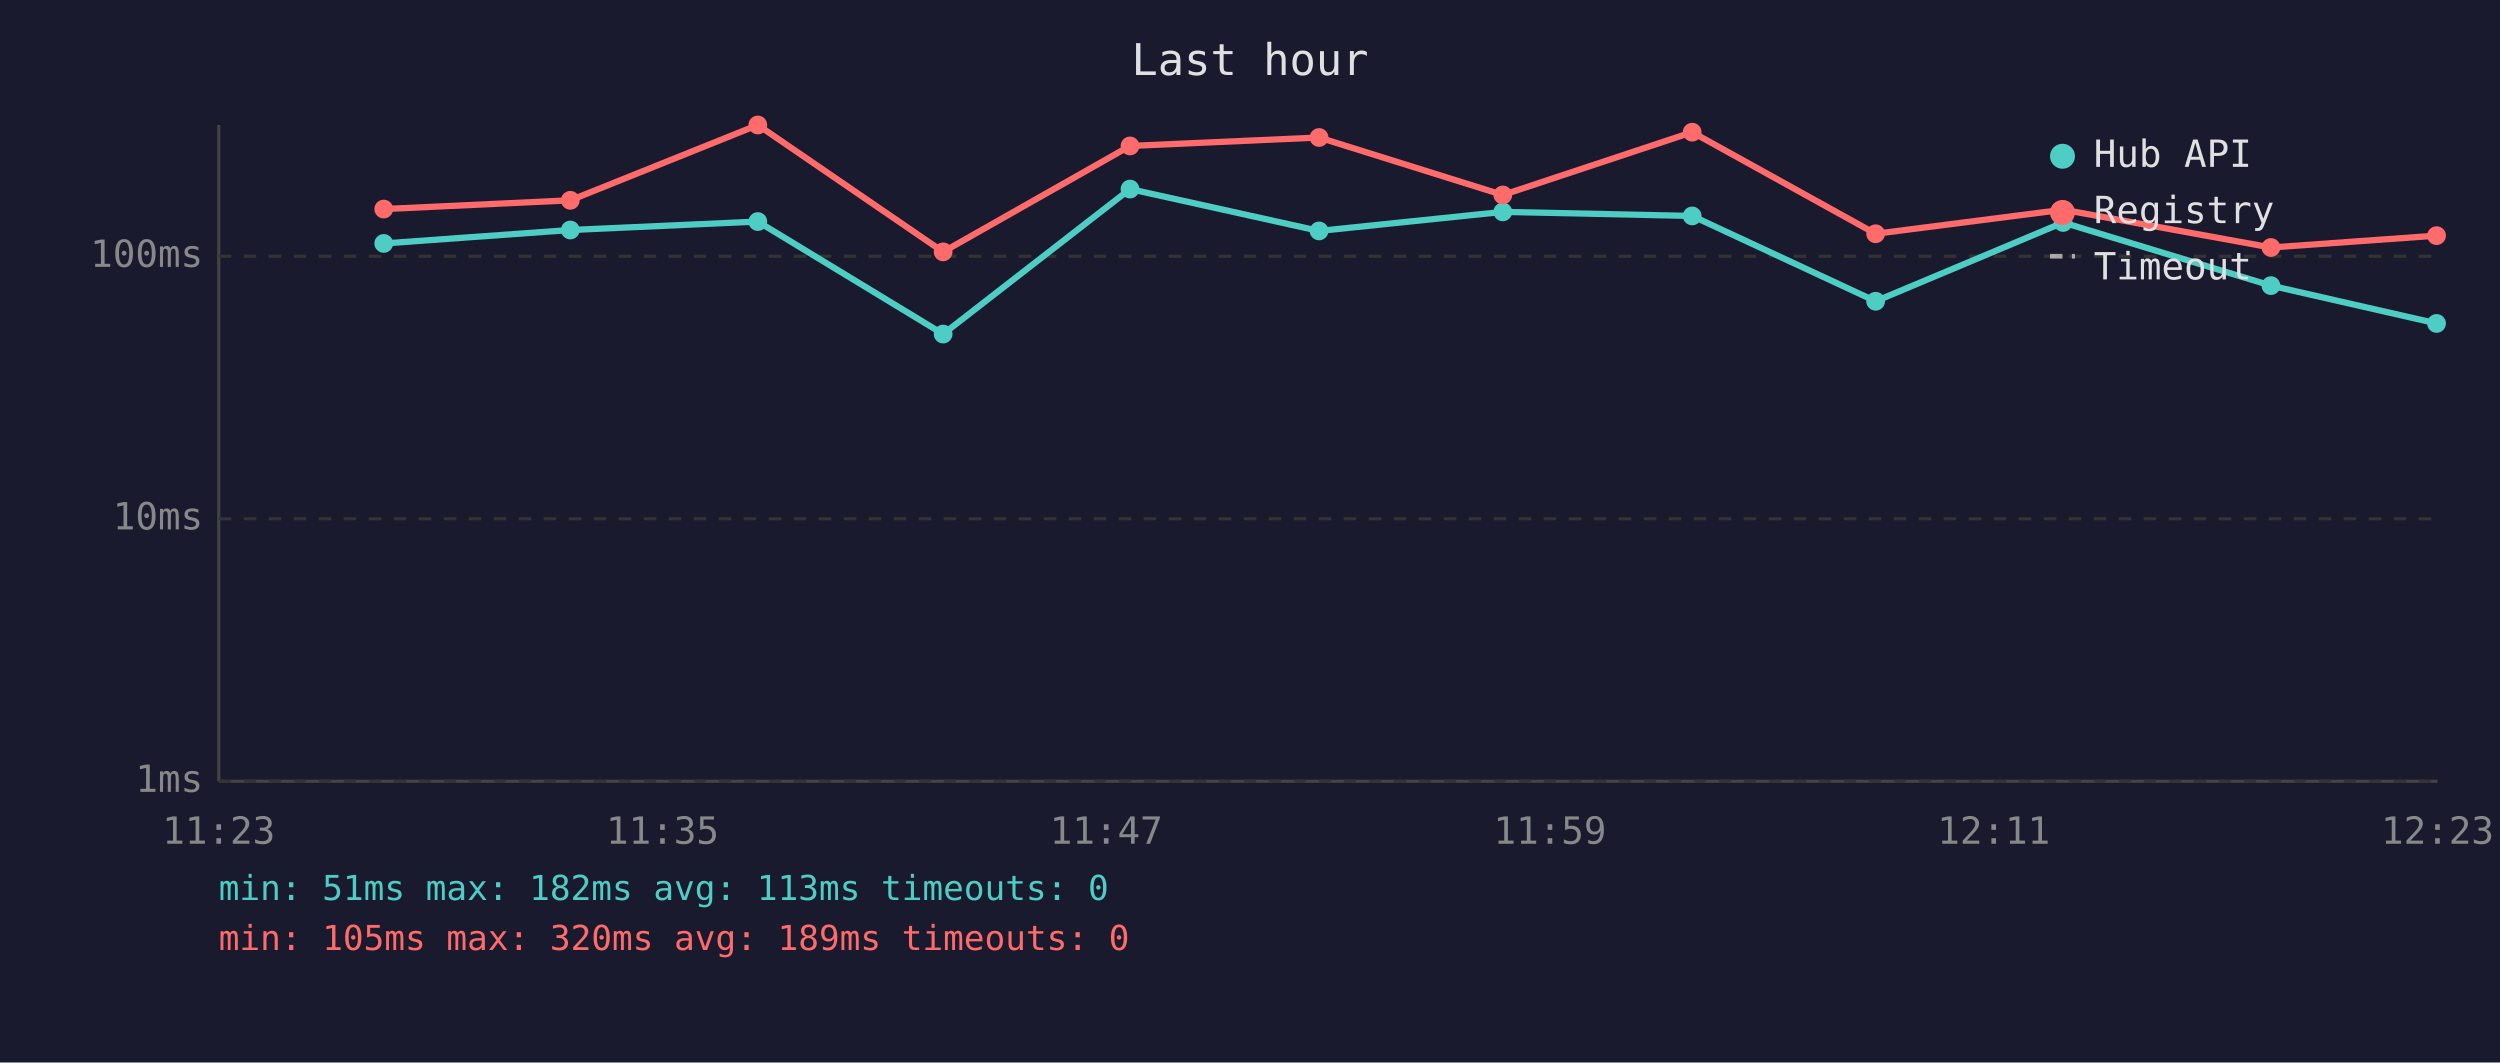
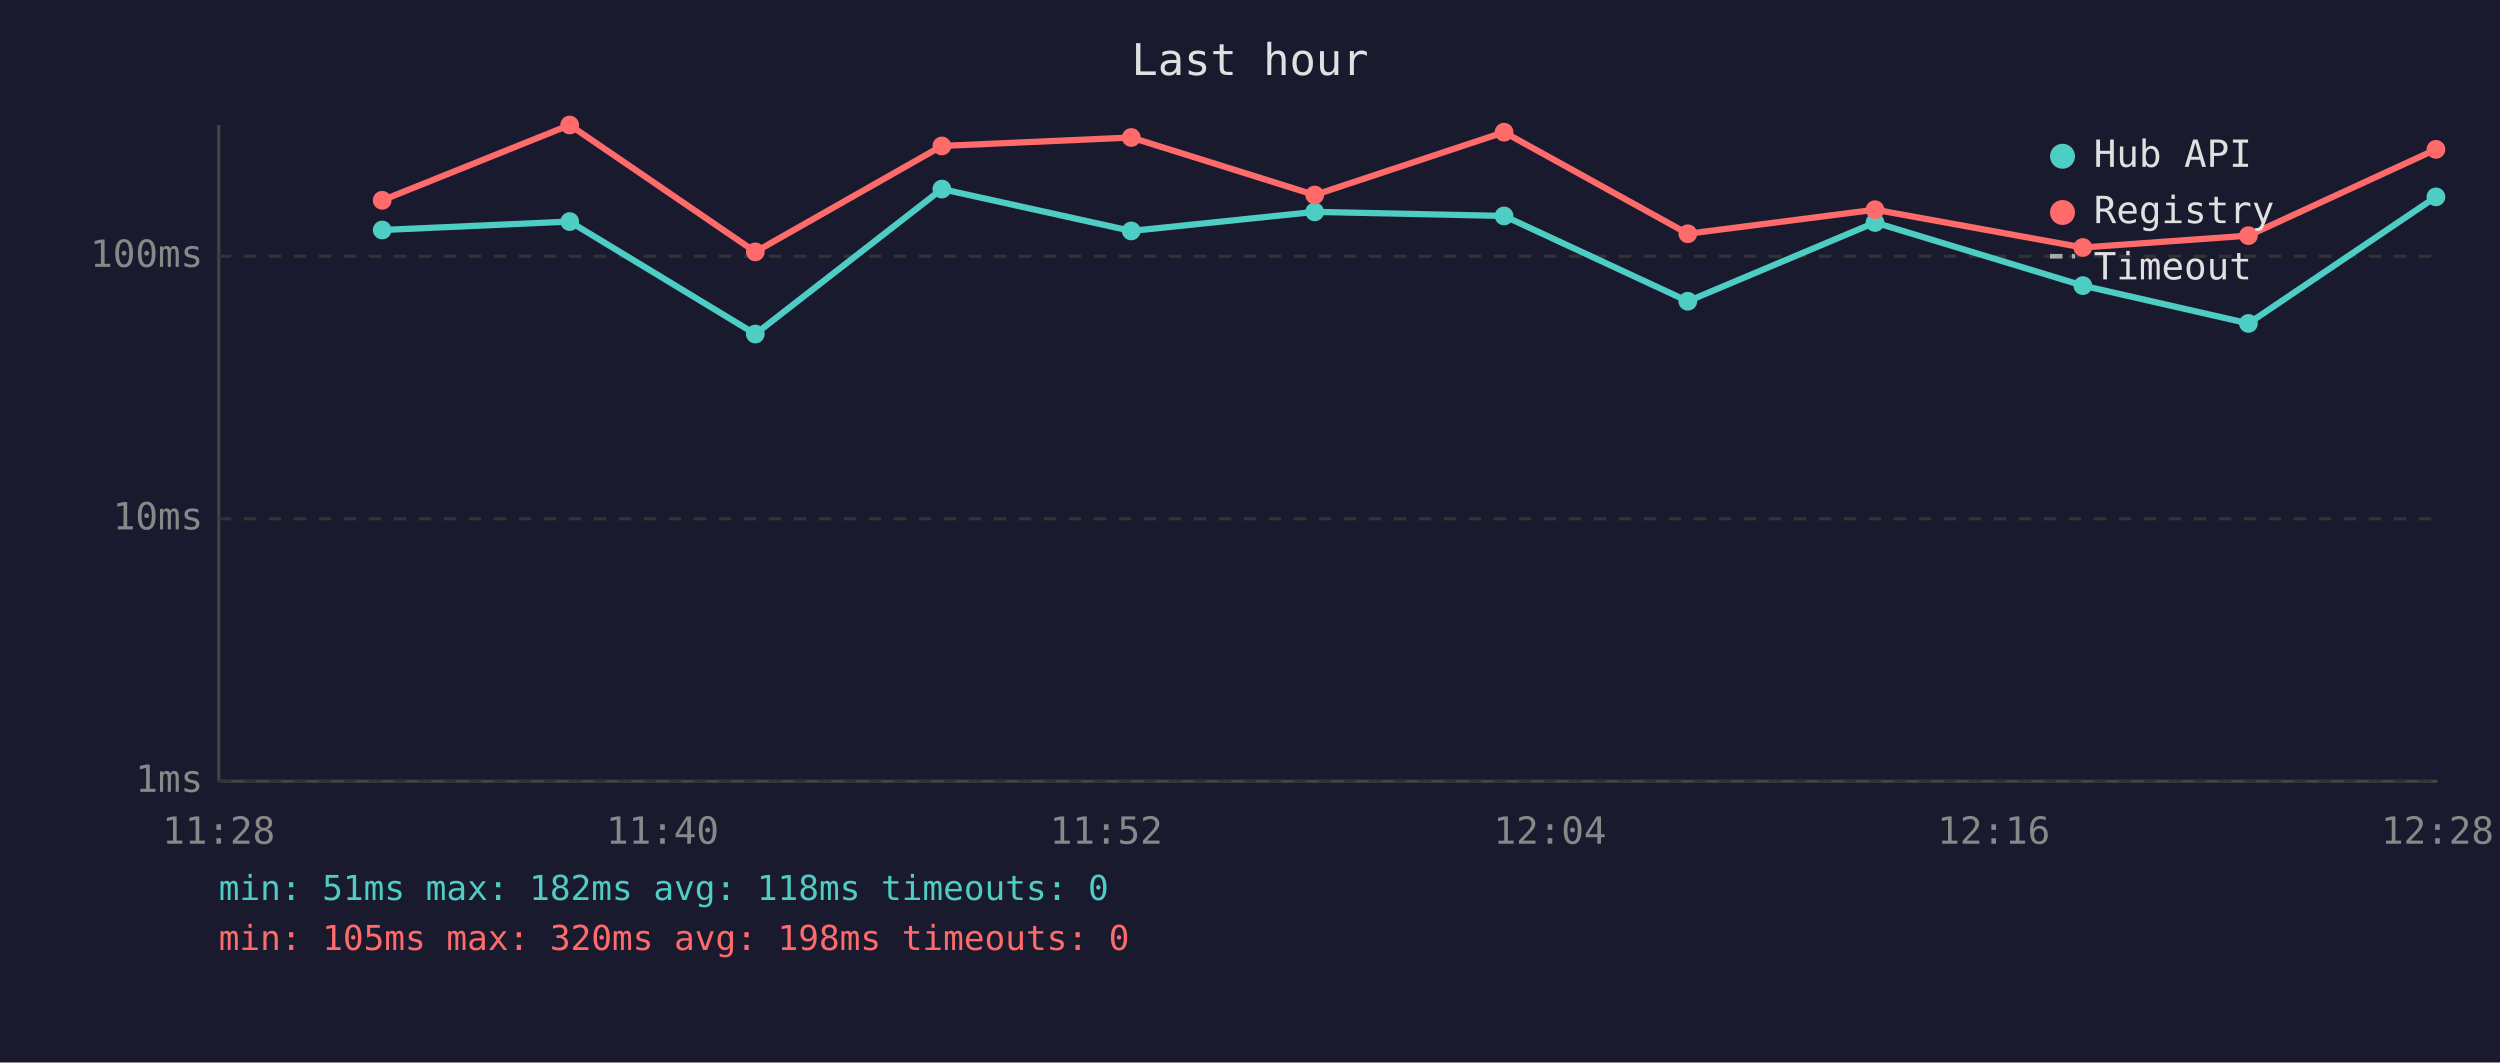
<svg xmlns="http://www.w3.org/2000/svg" viewBox="0 0 800 340" font-family="monospace" font-size="12">
  <rect width="800" height="340" fill="#1a1a2e" />
  <text x="400" y="24" fill="#e0e0e0" font-size="14" text-anchor="middle">Last hour</text>
  <line x1="70" y1="40" x2="70" y2="250" stroke="#444" stroke-width="1" />
  <line x1="70" y1="250" x2="780" y2="250" stroke="#444" stroke-width="1" />
  <line x1="70" y1="250" x2="780" y2="250" stroke="#333" stroke-width="1" stroke-dasharray="4" />
  <text x="65" y="250" fill="#888" text-anchor="end" dominant-baseline="middle">1ms</text>
  <line x1="70" y1="166" x2="780" y2="166" stroke="#333" stroke-width="1" stroke-dasharray="4" />
  <text x="65" y="166" fill="#888" text-anchor="end" dominant-baseline="middle">10ms</text>
  <line x1="70" y1="82" x2="780" y2="82" stroke="#333" stroke-width="1" stroke-dasharray="4" />
  <text x="65" y="82" fill="#888" text-anchor="end" dominant-baseline="middle">100ms</text>
-   <text x="70" y="270" fill="#888" text-anchor="middle">11:23</text>
-   <text x="212" y="270" fill="#888" text-anchor="middle">11:35</text>
-   <text x="354" y="270" fill="#888" text-anchor="middle">11:47</text>
-   <text x="496" y="270" fill="#888" text-anchor="middle">11:59</text>
-   <text x="638" y="270" fill="#888" text-anchor="middle">12:11</text>
-   <text x="780" y="270" fill="#888" text-anchor="middle">12:23</text>
-   <polyline points="122.8,77.9 182.5,73.6 242.5,70.9 301.8,106.9 361.6,60.5 422.1,73.9 480.9,67.8 541.5,69.1 600.2,96.4 660.2,71.2 726.7,91.4 779.7,103.5" fill="none" stroke="#4ecdc4" stroke-width="2" opacity="1" />
-   <circle cx="122.8" cy="77.9" r="3" fill="#4ecdc4" />
-   <circle cx="182.5" cy="73.6" r="3" fill="#4ecdc4" />
-   <circle cx="242.5" cy="70.9" r="3" fill="#4ecdc4" />
-   <circle cx="301.8" cy="106.9" r="3" fill="#4ecdc4" />
-   <circle cx="361.6" cy="60.5" r="3" fill="#4ecdc4" />
-   <circle cx="422.1" cy="73.9" r="3" fill="#4ecdc4" />
-   <circle cx="480.9" cy="67.8" r="3" fill="#4ecdc4" />
-   <circle cx="541.5" cy="69.1" r="3" fill="#4ecdc4" />
-   <circle cx="600.2" cy="96.4" r="3" fill="#4ecdc4" />
-   <circle cx="660.2" cy="71.2" r="3" fill="#4ecdc4" />
-   <circle cx="726.7" cy="91.4" r="3" fill="#4ecdc4" />
-   <circle cx="779.7" cy="103.5" r="3" fill="#4ecdc4" />
-   <polyline points="122.8,66.9 182.5,64.1 242.5,40.0 301.8,80.6 361.6,46.7 422.1,44.0 480.9,62.4 541.5,42.3 600.2,74.8 660.2,67.1 726.7,79.2 779.7,75.4" fill="none" stroke="#ff6b6b" stroke-width="2" opacity="1" />
-   <circle cx="122.8" cy="66.9" r="3" fill="#ff6b6b" />
-   <circle cx="182.5" cy="64.1" r="3" fill="#ff6b6b" />
-   <circle cx="242.5" cy="40.0" r="3" fill="#ff6b6b" />
-   <circle cx="301.8" cy="80.6" r="3" fill="#ff6b6b" />
-   <circle cx="361.6" cy="46.7" r="3" fill="#ff6b6b" />
-   <circle cx="422.1" cy="44.0" r="3" fill="#ff6b6b" />
-   <circle cx="480.9" cy="62.4" r="3" fill="#ff6b6b" />
-   <circle cx="541.5" cy="42.3" r="3" fill="#ff6b6b" />
-   <circle cx="600.2" cy="74.8" r="3" fill="#ff6b6b" />
-   <circle cx="660.2" cy="67.1" r="3" fill="#ff6b6b" />
-   <circle cx="726.7" cy="79.2" r="3" fill="#ff6b6b" />
-   <circle cx="779.7" cy="75.4" r="3" fill="#ff6b6b" />
+   <text x="70" y="270" fill="#888" text-anchor="middle">11:28</text>
+   <text x="212" y="270" fill="#888" text-anchor="middle">11:40</text>
+   <text x="354" y="270" fill="#888" text-anchor="middle">11:52</text>
+   <text x="496" y="270" fill="#888" text-anchor="middle">12:04</text>
+   <text x="638" y="270" fill="#888" text-anchor="middle">12:16</text>
+   <text x="780" y="270" fill="#888" text-anchor="middle">12:28</text>
+   <polyline points="122.3,73.6 182.3,70.9 241.7,106.9 301.4,60.5 362.0,73.9 420.7,67.8 481.3,69.1 540.1,96.4 600.0,71.2 666.5,91.4 719.5,103.5 779.5,63.0" fill="none" stroke="#4ecdc4" stroke-width="2" opacity="1" />
+   <circle cx="122.3" cy="73.6" r="3" fill="#4ecdc4" />
+   <circle cx="182.3" cy="70.9" r="3" fill="#4ecdc4" />
+   <circle cx="241.7" cy="106.9" r="3" fill="#4ecdc4" />
+   <circle cx="301.4" cy="60.5" r="3" fill="#4ecdc4" />
+   <circle cx="362.0" cy="73.9" r="3" fill="#4ecdc4" />
+   <circle cx="420.7" cy="67.8" r="3" fill="#4ecdc4" />
+   <circle cx="481.3" cy="69.1" r="3" fill="#4ecdc4" />
+   <circle cx="540.1" cy="96.4" r="3" fill="#4ecdc4" />
+   <circle cx="600.0" cy="71.2" r="3" fill="#4ecdc4" />
+   <circle cx="666.5" cy="91.4" r="3" fill="#4ecdc4" />
+   <circle cx="719.5" cy="103.5" r="3" fill="#4ecdc4" />
+   <circle cx="779.5" cy="63.0" r="3" fill="#4ecdc4" />
+   <polyline points="122.3,64.1 182.3,40.0 241.7,80.6 301.4,46.7 362.0,44.0 420.7,62.4 481.3,42.3 540.1,74.8 600.0,67.1 666.5,79.2 719.5,75.4 779.5,47.8" fill="none" stroke="#ff6b6b" stroke-width="2" opacity="1" />
+   <circle cx="122.3" cy="64.1" r="3" fill="#ff6b6b" />
+   <circle cx="182.3" cy="40.0" r="3" fill="#ff6b6b" />
+   <circle cx="241.7" cy="80.6" r="3" fill="#ff6b6b" />
+   <circle cx="301.4" cy="46.7" r="3" fill="#ff6b6b" />
+   <circle cx="362.0" cy="44.0" r="3" fill="#ff6b6b" />
+   <circle cx="420.7" cy="62.4" r="3" fill="#ff6b6b" />
+   <circle cx="481.3" cy="42.3" r="3" fill="#ff6b6b" />
+   <circle cx="540.1" cy="74.8" r="3" fill="#ff6b6b" />
+   <circle cx="600.0" cy="67.1" r="3" fill="#ff6b6b" />
+   <circle cx="666.5" cy="79.2" r="3" fill="#ff6b6b" />
+   <circle cx="719.5" cy="75.4" r="3" fill="#ff6b6b" />
+   <circle cx="779.5" cy="47.8" r="3" fill="#ff6b6b" />
  <circle cx="660" cy="50" r="4" fill="#4ecdc4" />
  <text x="670" y="50" fill="#e0e0e0" dominant-baseline="middle">Hub API</text>
  <circle cx="660" cy="68" r="4" fill="#ff6b6b" />
  <text x="670" y="68" fill="#e0e0e0" dominant-baseline="middle">Registry</text>
  <line x1="656" y1="82" x2="664" y2="82" stroke="#e0e0e0" stroke-width="1.5" stroke-dasharray="4,3" opacity="0.7" />
  <text x="670" y="86" fill="#e0e0e0" dominant-baseline="middle">Timeout</text>
-   <text x="70" y="288" fill="#4ecdc4" font-size="11">min: 51ms  max: 182ms  avg: 113ms  timeouts: 0</text>
-   <text x="70" y="304" fill="#ff6b6b" font-size="11">min: 105ms  max: 320ms  avg: 189ms  timeouts: 0</text>
+   <text x="70" y="288" fill="#4ecdc4" font-size="11">min: 51ms  max: 182ms  avg: 118ms  timeouts: 0</text>
+   <text x="70" y="304" fill="#ff6b6b" font-size="11">min: 105ms  max: 320ms  avg: 198ms  timeouts: 0</text>
</svg>
